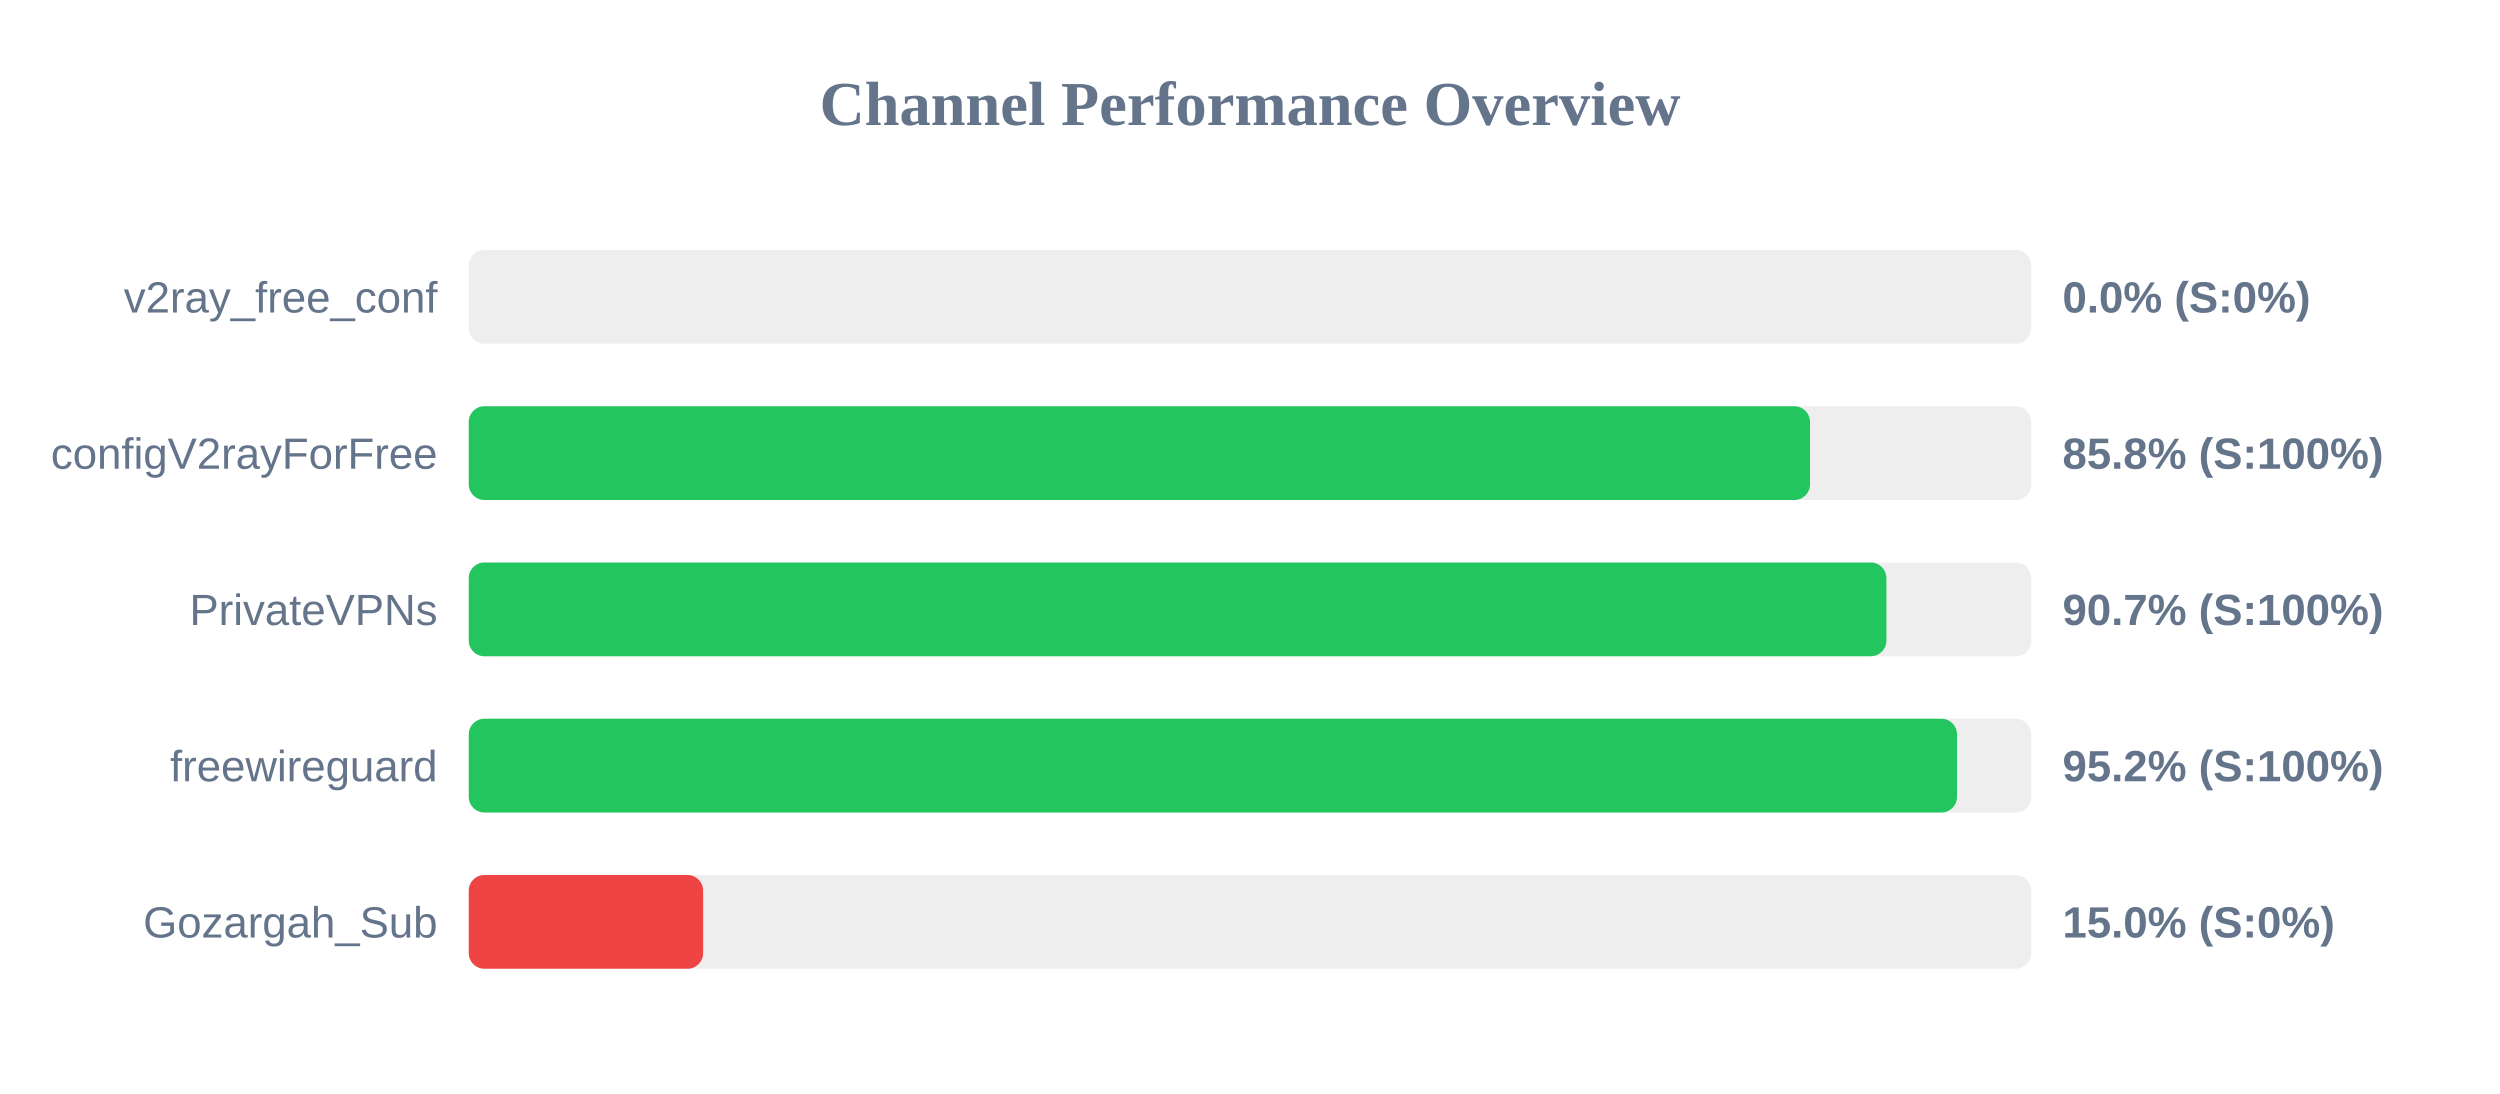
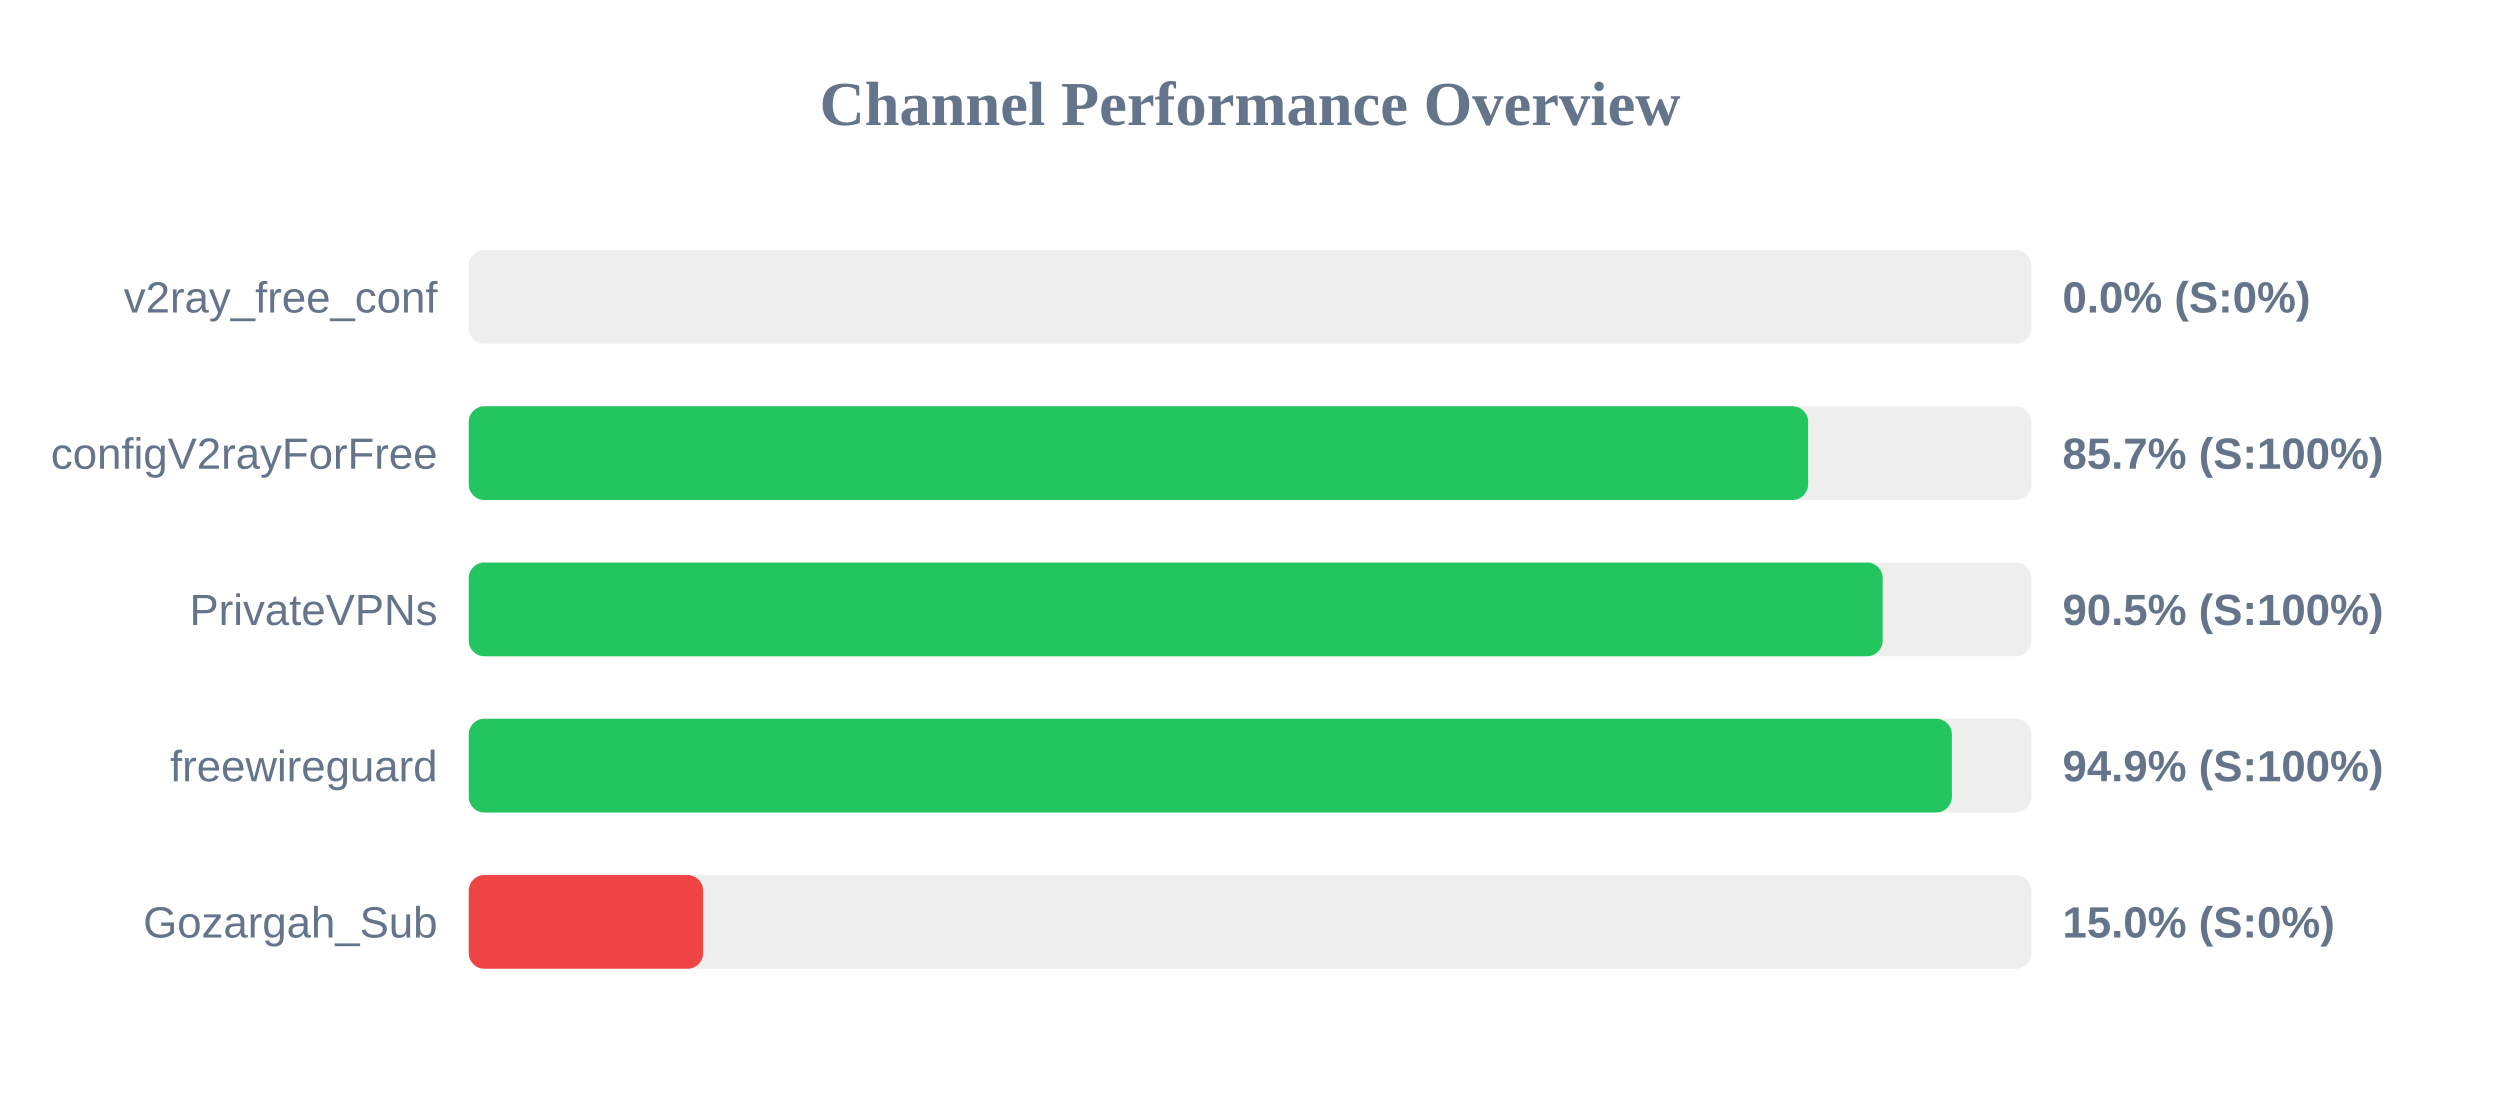
<svg xmlns="http://www.w3.org/2000/svg" width="800" height="350" version="1.1">
  <style>
        .row { font: 14px Arial; fill: #64748b; }
        .score { font: bold 14px Arial; fill: #64748b; }
    </style>
  <text x="400" y="40" text-anchor="middle" font-size="20px" font-weight="bold" fill="#64748b">Channel Performance Overview</text>
  <rect x="150" y="80" width="500" height="30" fill="#eee" rx="5" />
  <rect x="150" y="80" width="0.0" height="30" fill="#ef4444" rx="5" />
  <text x="140" y="100" text-anchor="end" class="row">v2ray_free_conf</text>
  <text x="660" y="100" text-anchor="start" class="score">0.0% (S:0%)</text>
  <rect x="150" y="130" width="500" height="30" fill="#eee" rx="5" />
-   <rect x="150" y="130" width="429.2" height="30" fill="#22c55e" rx="5" />
+   <rect x="150" y="130" width="428.6" height="30" fill="#22c55e" rx="5" />
  <text x="140" y="150" text-anchor="end" class="row">configV2rayForFree</text>
-   <text x="660" y="150" text-anchor="start" class="score">85.8% (S:100%)</text>
+   <text x="660" y="150" text-anchor="start" class="score">85.7% (S:100%)</text>
  <rect x="150" y="180" width="500" height="30" fill="#eee" rx="5" />
-   <rect x="150" y="180" width="453.65" height="30" fill="#22c55e" rx="5" />
+   <rect x="150" y="180" width="452.45" height="30" fill="#22c55e" rx="5" />
  <text x="140" y="200" text-anchor="end" class="row">PrivateVPNs</text>
-   <text x="660" y="200" text-anchor="start" class="score">90.7% (S:100%)</text>
+   <text x="660" y="200" text-anchor="start" class="score">90.5% (S:100%)</text>
  <rect x="150" y="230" width="500" height="30" fill="#eee" rx="5" />
-   <rect x="150" y="230" width="476.25" height="30" fill="#22c55e" rx="5" />
+   <rect x="150" y="230" width="474.6" height="30" fill="#22c55e" rx="5" />
  <text x="140" y="250" text-anchor="end" class="row">freewireguard</text>
-   <text x="660" y="250" text-anchor="start" class="score">95.2% (S:100%)</text>
+   <text x="660" y="250" text-anchor="start" class="score">94.9% (S:100%)</text>
  <rect x="150" y="280" width="500" height="30" fill="#eee" rx="5" />
  <rect x="150" y="280" width="75.0" height="30" fill="#ef4444" rx="5" />
  <text x="140" y="300" text-anchor="end" class="row">Gozargah_Sub</text>
  <text x="660" y="300" text-anchor="start" class="score">15.0% (S:0%)</text>
</svg>
